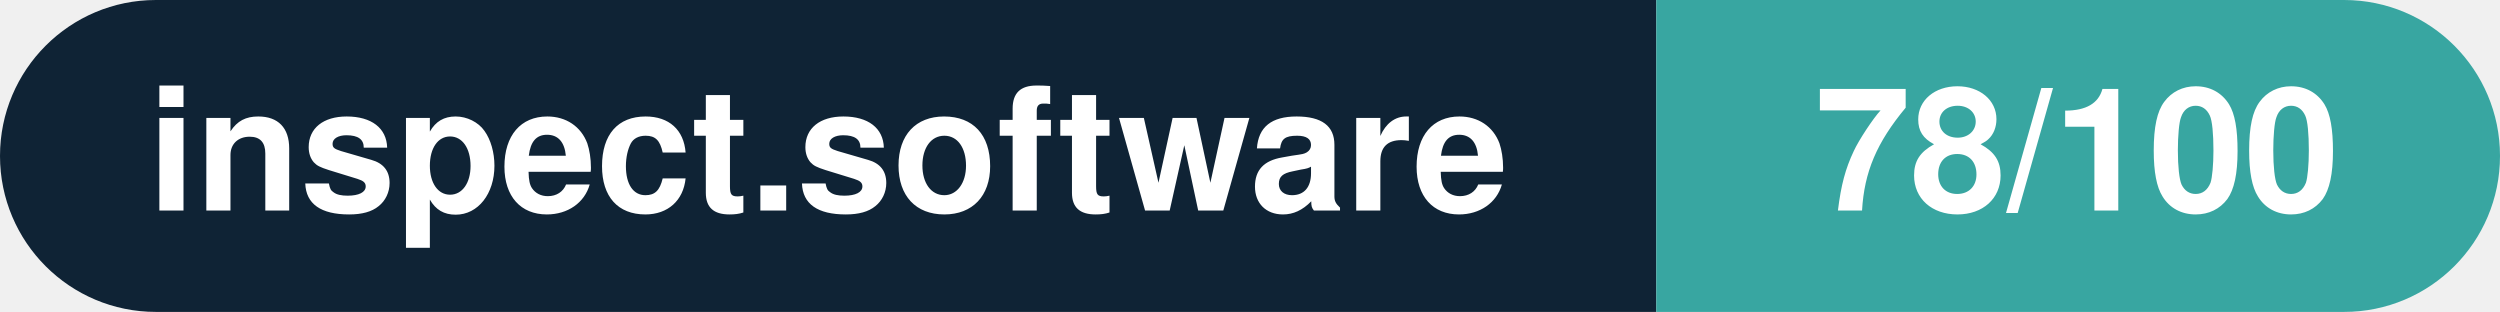
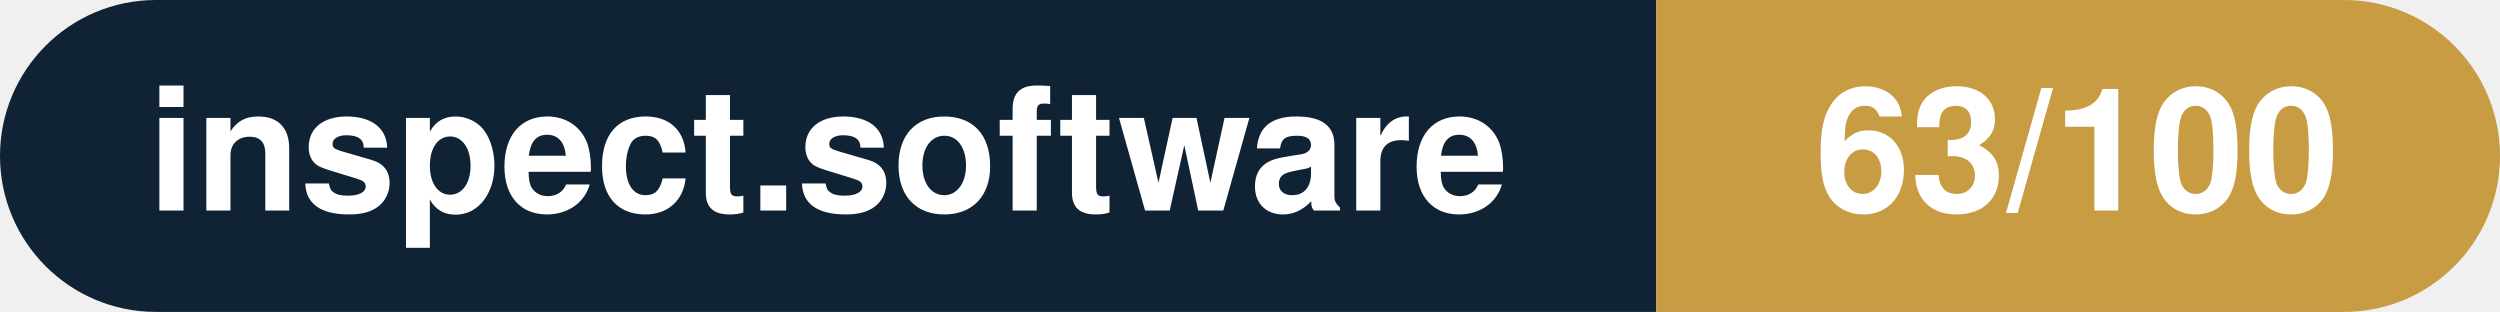
- <svg xmlns="http://www.w3.org/2000/svg" width="160.3" height="20" viewBox="0 0 160.3 20" role="img" aria-label="inspect.software: 78/100">
+ <svg xmlns="http://www.w3.org/2000/svg" width="160.3" height="20" viewBox="0 0 160.3 20" role="img" aria-label="inspect.software: 63/100">
  <clipPath id="rnd">
    <rect width="160.3" height="20" rx="10.0" fill="#fff" />
  </clipPath>
  <g clip-path="url(#rnd)">
    <rect width="106.2" height="20" fill="#0f2335" />
-     <rect x="106.2" width="54.1" height="20" fill="#38a6a1" />
+     <rect x="106.2" width="54.1" height="20" fill="#c79c43" />
  </g>
  <g fill="#fff" text-anchor="middle" font-family="Helvetica Neue,Helvetica,Arial,sans-serif" font-size="11">
    <text x="53.1" y="13.5" font-weight="600">inspect.software</text>
-     <text x="133.2" y="13.5" font-weight="700">78/100</text>
+     <text x="133.2" y="13.5" font-weight="700">63/100</text>
  </g>
</svg>
